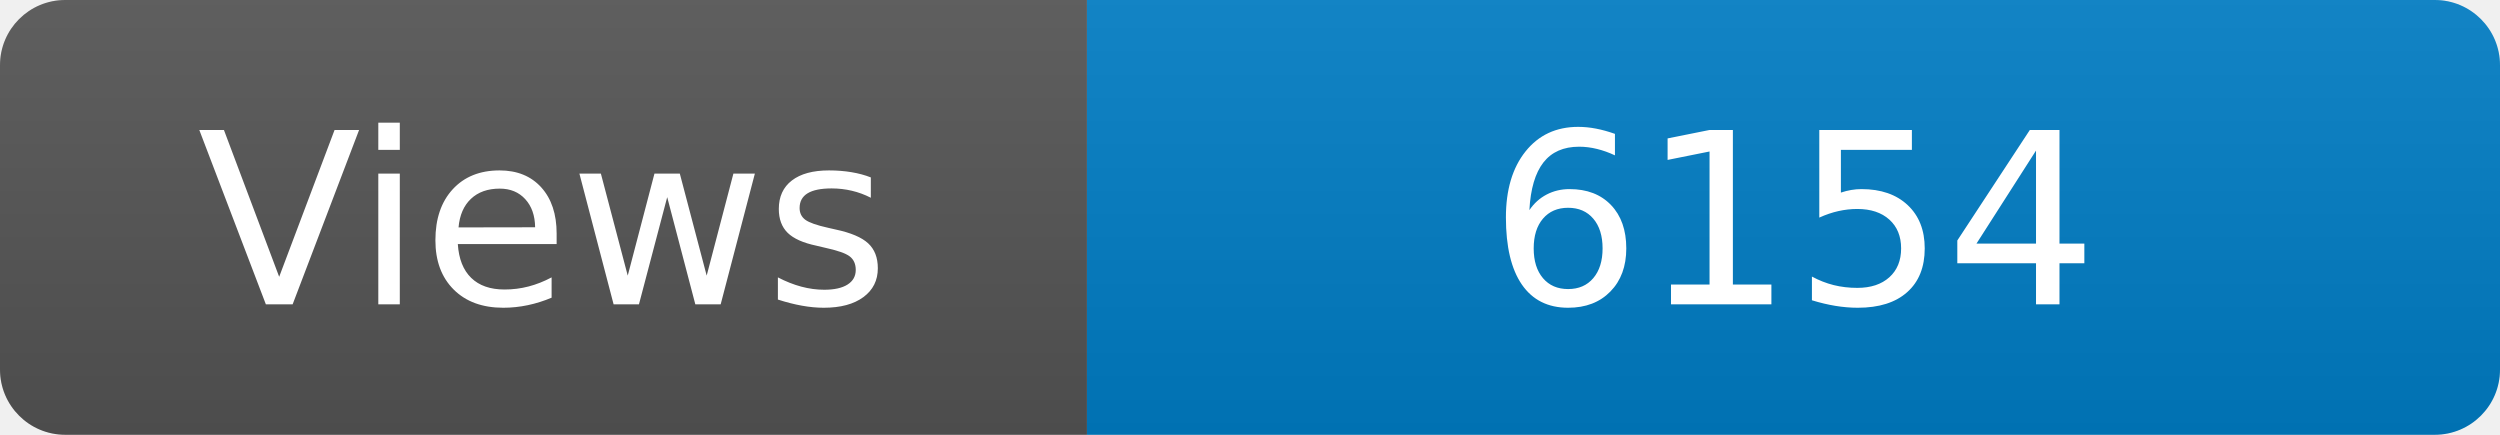
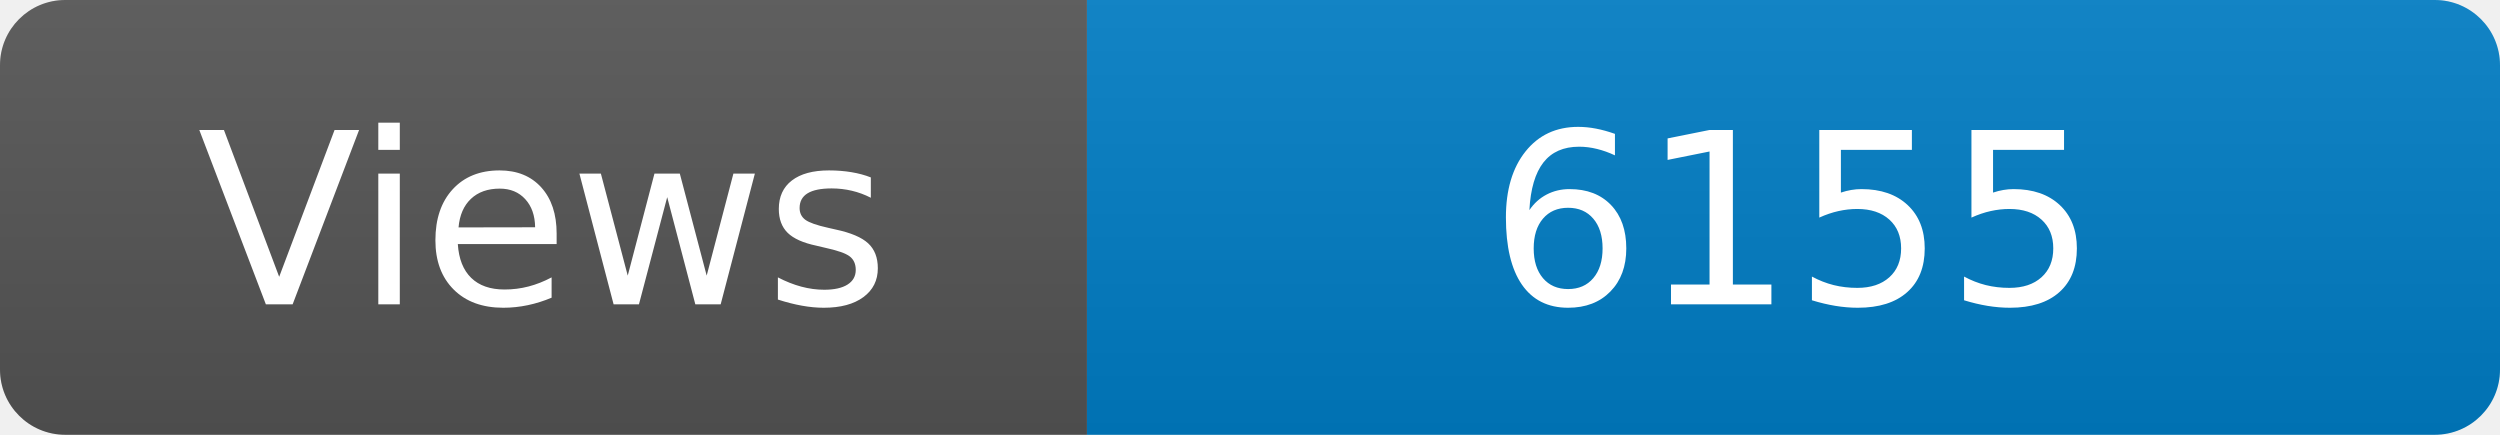
<svg xmlns="http://www.w3.org/2000/svg" width="115" height="20" role="img" aria-label="Maintained?: yes">
  <linearGradient id="s" x2="0" y2="100%">
    <stop offset="0" stop-color="#bbb" stop-opacity=".1" />
    <stop offset="1" stop-opacity=".1" />
  </linearGradient>
  <clipPath id="r">
    <rect width="115" height="20" rx="3" fill="#fff" />
  </clipPath>
  <g clip-path="url(#r)">
    <rect width="50" height="20" fill="#555" />
    <rect x="50" width="160" height="20" fill="#007ec6" />
    <rect width="115" height="20" fill="url(#s)" />
  </g>
  <g fill="#fff" text-anchor="middle" font-family="Verdana,Geneva,DejaVu Sans,sans-serif" font-size="110">
    <text x="250" y="140" transform="scale(.1)" fill="#fff">Views</text>
-     <text x="825" y="140" transform="scale(.1)" fill="#fff">6154</text>
+     <text x="825" y="140" transform="scale(.1)" fill="#fff">6155</text>
  </g>
</svg>
